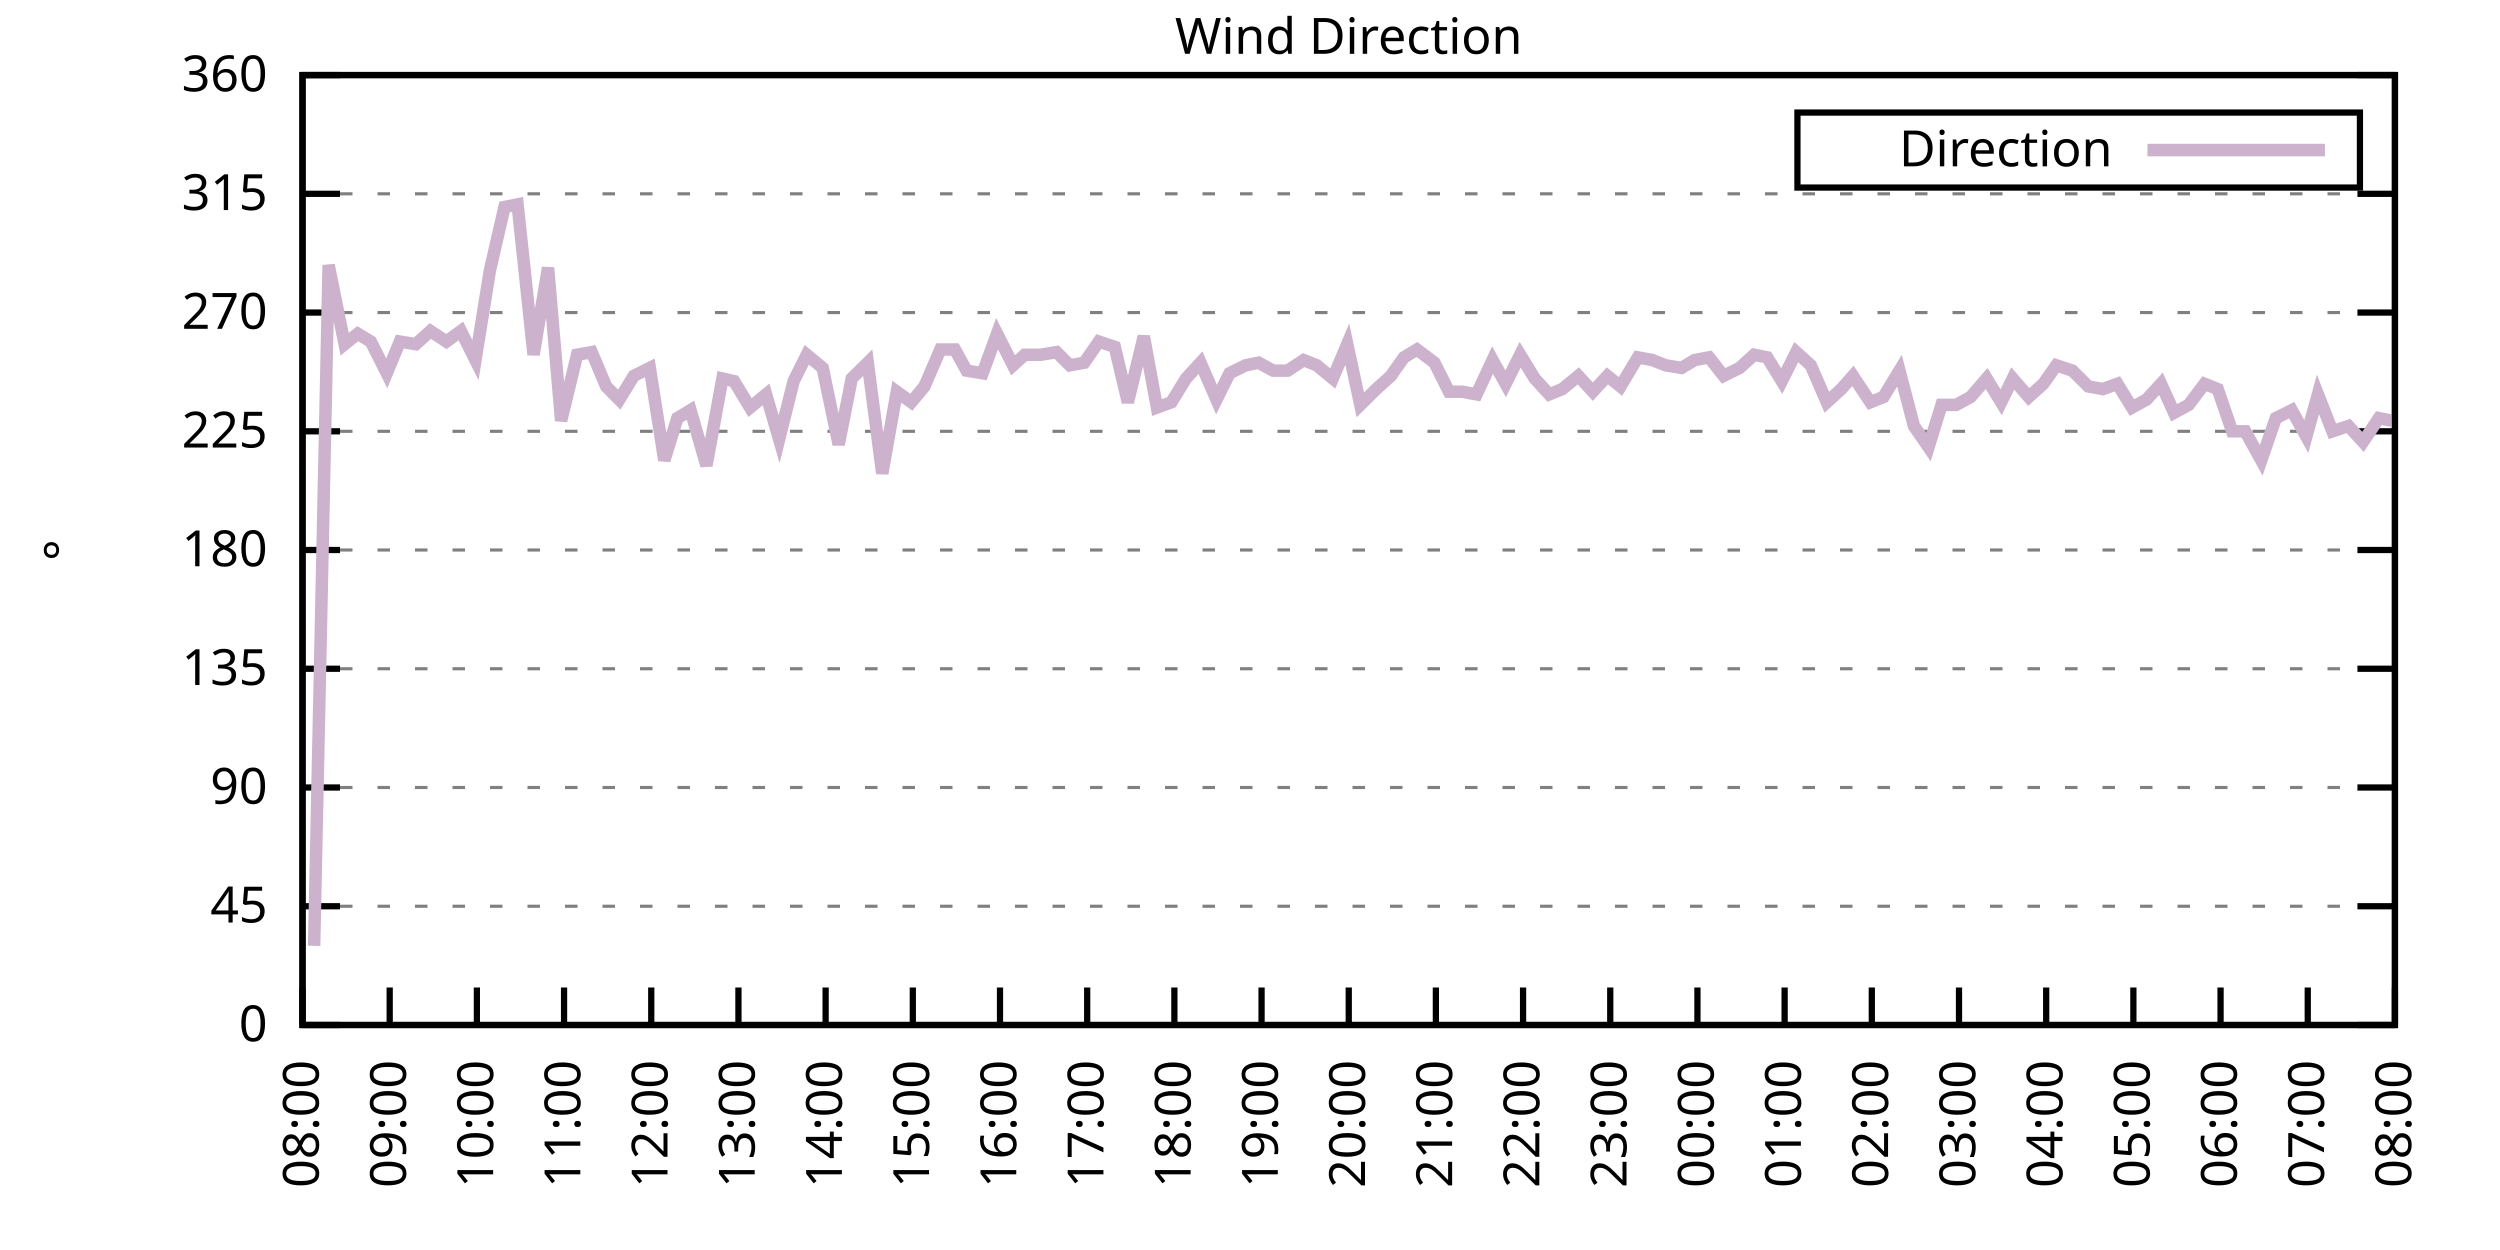
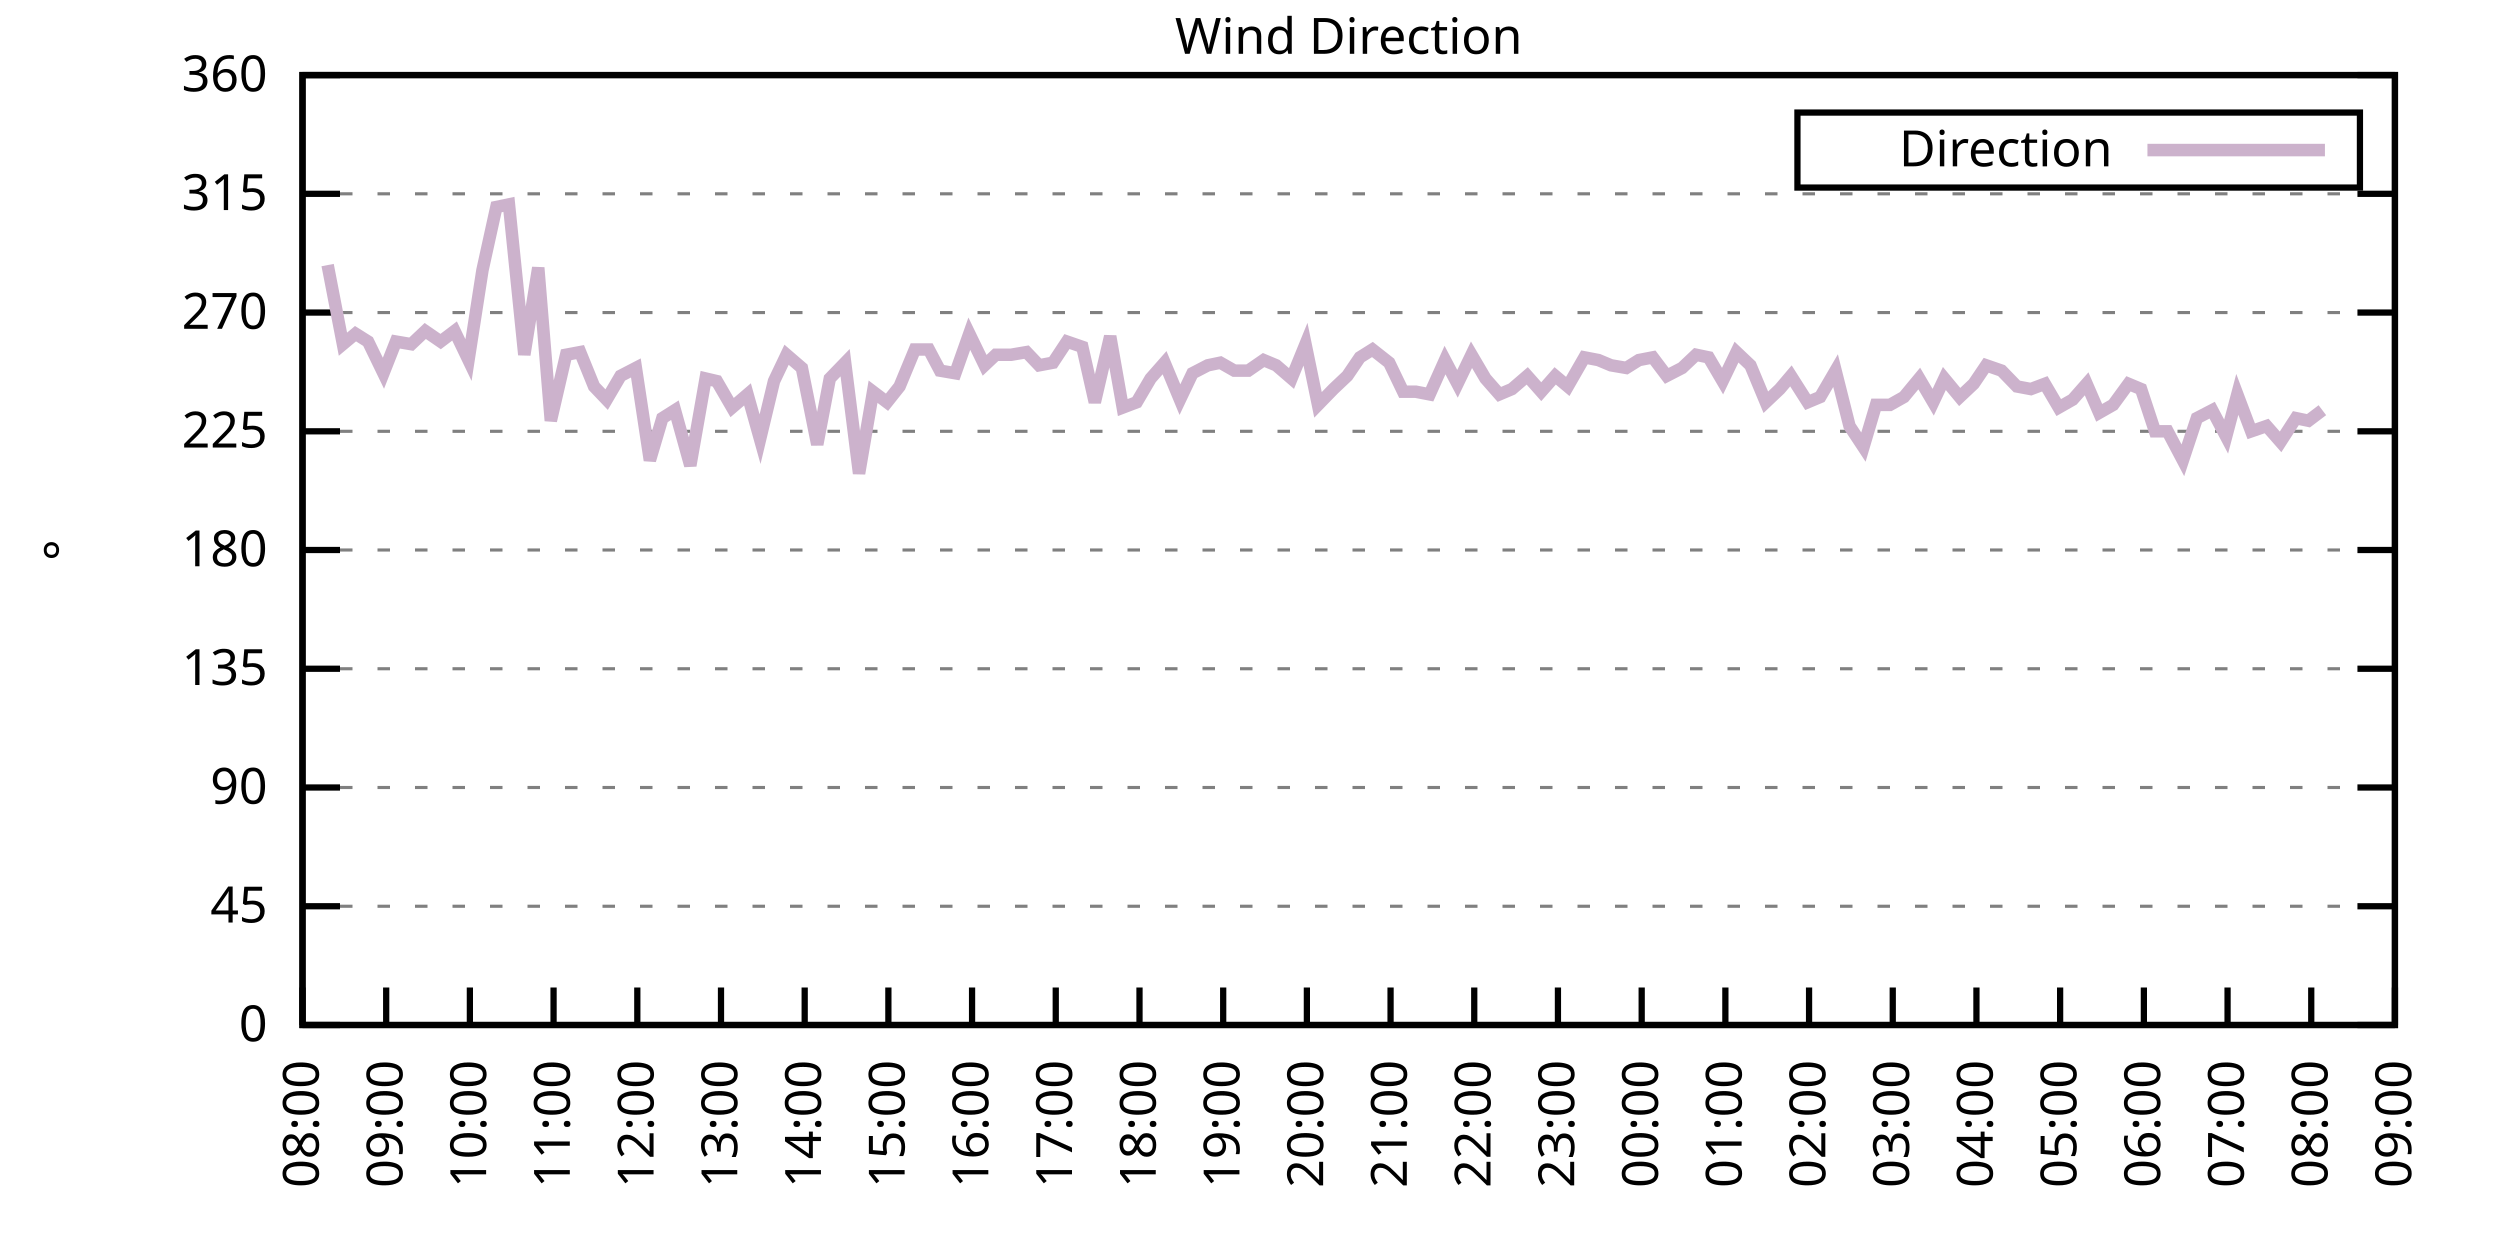
<svg xmlns="http://www.w3.org/2000/svg" xmlns:xlink="http://www.w3.org/1999/xlink" width="400" height="200" viewBox="0 0 400 200">
  <g id="gnuplot_canvas">
    <rect x="0" y="0" width="400" height="200" fill="none" />
    <defs>
      <circle id="gpDot" r="0.5" stroke-width="0.5" stroke="currentColor" />
      <path id="gpPt0" stroke-width="0.333" stroke="currentColor" d="M-1,0 h2 M0,-1 v2" />
      <path id="gpPt1" stroke-width="0.333" stroke="currentColor" d="M-1,-1 L1,1 M1,-1 L-1,1" />
      <path id="gpPt2" stroke-width="0.333" stroke="currentColor" d="M-1,0 L1,0 M0,-1 L0,1 M-1,-1 L1,1 M-1,1 L1,-1" />
      <rect id="gpPt3" stroke-width="0.333" stroke="currentColor" x="-1" y="-1" width="2" height="2" />
      <rect id="gpPt4" stroke-width="0.333" stroke="currentColor" fill="currentColor" x="-1" y="-1" width="2" height="2" />
      <circle id="gpPt5" stroke-width="0.333" stroke="currentColor" cx="0" cy="0" r="1" />
      <use xlink:href="#gpPt5" id="gpPt6" fill="currentColor" stroke="none" />
      <path id="gpPt7" stroke-width="0.333" stroke="currentColor" d="M0,-1.33 L-1.33,0.67 L1.33,0.67 z" />
      <use xlink:href="#gpPt7" id="gpPt8" fill="currentColor" stroke="none" />
      <use xlink:href="#gpPt7" id="gpPt9" stroke="currentColor" transform="rotate(180)" />
      <use xlink:href="#gpPt9" id="gpPt10" fill="currentColor" stroke="none" />
      <use xlink:href="#gpPt3" id="gpPt11" stroke="currentColor" transform="rotate(45)" />
      <use xlink:href="#gpPt11" id="gpPt12" fill="currentColor" stroke="none" />
      <path id="gpPt13" stroke-width="0.333" stroke="currentColor" d="M0,1.330 L1.265,0.411 L0.782,-1.067 L-0.782,-1.076 L-1.265,0.411 z" />
      <use xlink:href="#gpPt13" id="gpPt14" fill="currentColor" stroke="none" />
      <filter id="textbox" filterUnits="objectBoundingBox" x="0" y="0" height="1" width="1">
        <feFlood flood-color="white" flood-opacity="1" result="bgnd" />
        <feComposite in="SourceGraphic" in2="bgnd" operator="atop" />
      </filter>
      <filter id="greybox" filterUnits="objectBoundingBox" x="0" y="0" height="1" width="1">
        <feFlood flood-color="lightgrey" flood-opacity="1" result="grey" />
        <feComposite in="SourceGraphic" in2="grey" operator="atop" />
      </filter>
    </defs>
    <g fill="none" color="white" stroke="currentColor" stroke-width="1.00" stroke-linecap="butt" stroke-linejoin="miter">
</g>
    <g fill="none" color="black" stroke="currentColor" stroke-width="1.00" stroke-linecap="butt" stroke-linejoin="miter">
      <g stroke="none" shape-rendering="crispEdges">
        <polygon fill="rgb(255, 255, 255)" points="48.40,164.00 383.18,164.00 383.18,12.02 48.40,12.02 " />
      </g>
    </g>
    <g fill="none" color="black" stroke="currentColor" stroke-width="1.00" stroke-linecap="butt" stroke-linejoin="miter">
</g>
    <g fill="none" color="black" stroke="black" stroke-width="0.50" stroke-linecap="butt" stroke-linejoin="miter">
</g>
    <g fill="none" color="gray" stroke="currentColor" stroke-width="0.50" stroke-linecap="butt" stroke-linejoin="miter">
      <path stroke="gray" stroke-dasharray="2,4" class="gridline" d="M48.40,164.00 L383.19,164.00  " />
    </g>
    <g fill="none" color="gray" stroke="gray" stroke-width="1.00" stroke-linecap="butt" stroke-linejoin="miter">
</g>
    <g fill="none" color="black" stroke="currentColor" stroke-width="1.00" stroke-linecap="butt" stroke-linejoin="miter">
      <path stroke="black" d="M48.40,164.00 L54.40,164.00 M383.19,164.00 L377.19,164.00  " />
      <g transform="translate(42.80,166.60)" stroke="none" fill="black" font-family="Sans" font-size="8.00" text-anchor="end">
        <text>
          <tspan font-family="Sans"> 0</tspan>
        </text>
      </g>
    </g>
    <g fill="none" color="black" stroke="currentColor" stroke-width="1.00" stroke-linecap="butt" stroke-linejoin="miter">
</g>
    <g fill="none" color="black" stroke="black" stroke-width="0.50" stroke-linecap="butt" stroke-linejoin="miter">
</g>
    <g fill="none" color="gray" stroke="currentColor" stroke-width="0.50" stroke-linecap="butt" stroke-linejoin="miter">
      <path stroke="gray" stroke-dasharray="2,4" class="gridline" d="M48.40,145.00 L383.19,145.00  " />
    </g>
    <g fill="none" color="gray" stroke="gray" stroke-width="1.00" stroke-linecap="butt" stroke-linejoin="miter">
</g>
    <g fill="none" color="black" stroke="currentColor" stroke-width="1.00" stroke-linecap="butt" stroke-linejoin="miter">
      <path stroke="black" d="M48.40,145.00 L54.40,145.00 M383.19,145.00 L377.19,145.00  " />
      <g transform="translate(42.80,147.60)" stroke="none" fill="black" font-family="Sans" font-size="8.00" text-anchor="end">
        <text>
          <tspan font-family="Sans"> 45</tspan>
        </text>
      </g>
    </g>
    <g fill="none" color="black" stroke="currentColor" stroke-width="1.00" stroke-linecap="butt" stroke-linejoin="miter">
</g>
    <g fill="none" color="black" stroke="black" stroke-width="0.50" stroke-linecap="butt" stroke-linejoin="miter">
</g>
    <g fill="none" color="gray" stroke="currentColor" stroke-width="0.50" stroke-linecap="butt" stroke-linejoin="miter">
      <path stroke="gray" stroke-dasharray="2,4" class="gridline" d="M48.40,126.00 L383.19,126.00  " />
    </g>
    <g fill="none" color="gray" stroke="gray" stroke-width="1.00" stroke-linecap="butt" stroke-linejoin="miter">
</g>
    <g fill="none" color="black" stroke="currentColor" stroke-width="1.00" stroke-linecap="butt" stroke-linejoin="miter">
      <path stroke="black" d="M48.40,126.00 L54.40,126.00 M383.19,126.00 L377.19,126.00  " />
      <g transform="translate(42.80,128.60)" stroke="none" fill="black" font-family="Sans" font-size="8.00" text-anchor="end">
        <text>
          <tspan font-family="Sans"> 90</tspan>
        </text>
      </g>
    </g>
    <g fill="none" color="black" stroke="currentColor" stroke-width="1.00" stroke-linecap="butt" stroke-linejoin="miter">
</g>
    <g fill="none" color="black" stroke="black" stroke-width="0.50" stroke-linecap="butt" stroke-linejoin="miter">
</g>
    <g fill="none" color="gray" stroke="currentColor" stroke-width="0.50" stroke-linecap="butt" stroke-linejoin="miter">
      <path stroke="gray" stroke-dasharray="2,4" class="gridline" d="M48.40,107.00 L383.19,107.00  " />
    </g>
    <g fill="none" color="gray" stroke="gray" stroke-width="1.00" stroke-linecap="butt" stroke-linejoin="miter">
</g>
    <g fill="none" color="black" stroke="currentColor" stroke-width="1.00" stroke-linecap="butt" stroke-linejoin="miter">
      <path stroke="black" d="M48.40,107.00 L54.40,107.00 M383.19,107.00 L377.19,107.00  " />
      <g transform="translate(42.80,109.60)" stroke="none" fill="black" font-family="Sans" font-size="8.00" text-anchor="end">
        <text>
          <tspan font-family="Sans"> 135</tspan>
        </text>
      </g>
    </g>
    <g fill="none" color="black" stroke="currentColor" stroke-width="1.00" stroke-linecap="butt" stroke-linejoin="miter">
</g>
    <g fill="none" color="black" stroke="black" stroke-width="0.50" stroke-linecap="butt" stroke-linejoin="miter">
</g>
    <g fill="none" color="gray" stroke="currentColor" stroke-width="0.50" stroke-linecap="butt" stroke-linejoin="miter">
      <path stroke="gray" stroke-dasharray="2,4" class="gridline" d="M48.40,88.00 L383.19,88.00  " />
    </g>
    <g fill="none" color="gray" stroke="gray" stroke-width="1.00" stroke-linecap="butt" stroke-linejoin="miter">
</g>
    <g fill="none" color="black" stroke="currentColor" stroke-width="1.00" stroke-linecap="butt" stroke-linejoin="miter">
      <path stroke="black" d="M48.40,88.00 L54.40,88.00 M383.19,88.00 L377.19,88.00  " />
      <g transform="translate(42.80,90.60)" stroke="none" fill="black" font-family="Sans" font-size="8.00" text-anchor="end">
        <text>
          <tspan font-family="Sans"> 180</tspan>
        </text>
      </g>
    </g>
    <g fill="none" color="black" stroke="currentColor" stroke-width="1.00" stroke-linecap="butt" stroke-linejoin="miter">
</g>
    <g fill="none" color="black" stroke="black" stroke-width="0.50" stroke-linecap="butt" stroke-linejoin="miter">
</g>
    <g fill="none" color="gray" stroke="currentColor" stroke-width="0.50" stroke-linecap="butt" stroke-linejoin="miter">
      <path stroke="gray" stroke-dasharray="2,4" class="gridline" d="M48.40,69.01 L383.19,69.01  " />
    </g>
    <g fill="none" color="gray" stroke="gray" stroke-width="1.00" stroke-linecap="butt" stroke-linejoin="miter">
</g>
    <g fill="none" color="black" stroke="currentColor" stroke-width="1.00" stroke-linecap="butt" stroke-linejoin="miter">
      <path stroke="black" d="M48.40,69.01 L54.40,69.01 M383.19,69.01 L377.19,69.01  " />
      <g transform="translate(42.80,71.61)" stroke="none" fill="black" font-family="Sans" font-size="8.00" text-anchor="end">
        <text>
          <tspan font-family="Sans"> 225</tspan>
        </text>
      </g>
    </g>
    <g fill="none" color="black" stroke="currentColor" stroke-width="1.00" stroke-linecap="butt" stroke-linejoin="miter">
</g>
    <g fill="none" color="black" stroke="black" stroke-width="0.50" stroke-linecap="butt" stroke-linejoin="miter">
</g>
    <g fill="none" color="gray" stroke="currentColor" stroke-width="0.50" stroke-linecap="butt" stroke-linejoin="miter">
      <path stroke="gray" stroke-dasharray="2,4" class="gridline" d="M48.40,50.01 L383.19,50.01  " />
    </g>
    <g fill="none" color="gray" stroke="gray" stroke-width="1.00" stroke-linecap="butt" stroke-linejoin="miter">
</g>
    <g fill="none" color="black" stroke="currentColor" stroke-width="1.00" stroke-linecap="butt" stroke-linejoin="miter">
      <path stroke="black" d="M48.40,50.01 L54.40,50.01 M383.19,50.01 L377.19,50.01  " />
      <g transform="translate(42.80,52.61)" stroke="none" fill="black" font-family="Sans" font-size="8.00" text-anchor="end">
        <text>
          <tspan font-family="Sans"> 270</tspan>
        </text>
      </g>
    </g>
    <g fill="none" color="black" stroke="currentColor" stroke-width="1.00" stroke-linecap="butt" stroke-linejoin="miter">
</g>
    <g fill="none" color="black" stroke="black" stroke-width="0.50" stroke-linecap="butt" stroke-linejoin="miter">
</g>
    <g fill="none" color="gray" stroke="currentColor" stroke-width="0.50" stroke-linecap="butt" stroke-linejoin="miter">
      <path stroke="gray" stroke-dasharray="2,4" class="gridline" d="M48.40,31.01 L383.19,31.01  " />
    </g>
    <g fill="none" color="gray" stroke="gray" stroke-width="1.00" stroke-linecap="butt" stroke-linejoin="miter">
</g>
    <g fill="none" color="black" stroke="currentColor" stroke-width="1.00" stroke-linecap="butt" stroke-linejoin="miter">
      <path stroke="black" d="M48.40,31.01 L54.40,31.01 M383.19,31.01 L377.19,31.01  " />
      <g transform="translate(42.80,33.61)" stroke="none" fill="black" font-family="Sans" font-size="8.00" text-anchor="end">
        <text>
          <tspan font-family="Sans"> 315</tspan>
        </text>
      </g>
    </g>
    <g fill="none" color="black" stroke="currentColor" stroke-width="1.00" stroke-linecap="butt" stroke-linejoin="miter">
</g>
    <g fill="none" color="black" stroke="black" stroke-width="0.50" stroke-linecap="butt" stroke-linejoin="miter">
</g>
    <g fill="none" color="gray" stroke="currentColor" stroke-width="0.50" stroke-linecap="butt" stroke-linejoin="miter">
      <path stroke="gray" stroke-dasharray="2,4" class="gridline" d="M48.40,12.01 L383.19,12.01  " />
    </g>
    <g fill="none" color="gray" stroke="gray" stroke-width="1.00" stroke-linecap="butt" stroke-linejoin="miter">
</g>
    <g fill="none" color="black" stroke="currentColor" stroke-width="1.00" stroke-linecap="butt" stroke-linejoin="miter">
      <path stroke="black" d="M48.40,12.01 L54.40,12.01 M383.19,12.01 L377.19,12.01  " />
      <g transform="translate(42.80,14.61)" stroke="none" fill="black" font-family="Sans" font-size="8.00" text-anchor="end">
        <text>
          <tspan font-family="Sans"> 360</tspan>
        </text>
      </g>
    </g>
    <g fill="none" color="black" stroke="currentColor" stroke-width="1.00" stroke-linecap="butt" stroke-linejoin="miter">
      <path stroke="black" d="M48.40,164.00 L48.40,158.00  " />
      <g transform="translate(51.00,169.60) rotate(270.00)" stroke="none" fill="black" font-family="Sans" font-size="8.00" text-anchor="end">
        <text>
          <tspan font-family="Sans">08:00</tspan>
        </text>
      </g>
    </g>
    <g fill="none" color="black" stroke="currentColor" stroke-width="1.00" stroke-linecap="butt" stroke-linejoin="miter">
-       <path stroke="black" d="M62.35,164.00 L62.35,158.00  " />
-       <g transform="translate(64.95,169.60) rotate(270.00)" stroke="none" fill="black" font-family="Sans" font-size="8.00" text-anchor="end">
+       <path stroke="black" d="M61.79,164.00 L61.79,158.00  " />
+       <g transform="translate(64.39,169.60) rotate(270.00)" stroke="none" fill="black" font-family="Sans" font-size="8.00" text-anchor="end">
        <text>
          <tspan font-family="Sans">09:00</tspan>
        </text>
      </g>
    </g>
    <g fill="none" color="black" stroke="currentColor" stroke-width="1.00" stroke-linecap="butt" stroke-linejoin="miter">
-       <path stroke="black" d="M76.30,164.00 L76.30,158.00  " />
-       <g transform="translate(78.90,169.60) rotate(270.00)" stroke="none" fill="black" font-family="Sans" font-size="8.00" text-anchor="end">
+       <path stroke="black" d="M75.18,164.00 L75.18,158.00  " />
+       <g transform="translate(77.78,169.60) rotate(270.00)" stroke="none" fill="black" font-family="Sans" font-size="8.00" text-anchor="end">
        <text>
          <tspan font-family="Sans">10:00</tspan>
        </text>
      </g>
    </g>
    <g fill="none" color="black" stroke="currentColor" stroke-width="1.00" stroke-linecap="butt" stroke-linejoin="miter">
-       <path stroke="black" d="M90.25,164.00 L90.25,158.00  " />
-       <g transform="translate(92.85,169.60) rotate(270.00)" stroke="none" fill="black" font-family="Sans" font-size="8.00" text-anchor="end">
+       <path stroke="black" d="M88.57,164.00 L88.57,158.00  " />
+       <g transform="translate(91.17,169.60) rotate(270.00)" stroke="none" fill="black" font-family="Sans" font-size="8.00" text-anchor="end">
        <text>
          <tspan font-family="Sans">11:00</tspan>
        </text>
      </g>
    </g>
    <g fill="none" color="black" stroke="currentColor" stroke-width="1.00" stroke-linecap="butt" stroke-linejoin="miter">
-       <path stroke="black" d="M104.20,164.00 L104.20,158.00  " />
-       <g transform="translate(106.80,169.60) rotate(270.00)" stroke="none" fill="black" font-family="Sans" font-size="8.00" text-anchor="end">
+       <path stroke="black" d="M101.97,164.00 L101.97,158.00  " />
+       <g transform="translate(104.57,169.60) rotate(270.00)" stroke="none" fill="black" font-family="Sans" font-size="8.00" text-anchor="end">
        <text>
          <tspan font-family="Sans">12:00</tspan>
        </text>
      </g>
    </g>
    <g fill="none" color="black" stroke="currentColor" stroke-width="1.00" stroke-linecap="butt" stroke-linejoin="miter">
-       <path stroke="black" d="M118.15,164.00 L118.15,158.00  " />
-       <g transform="translate(120.75,169.60) rotate(270.00)" stroke="none" fill="black" font-family="Sans" font-size="8.00" text-anchor="end">
+       <path stroke="black" d="M115.36,164.00 L115.36,158.00  " />
+       <g transform="translate(117.96,169.60) rotate(270.00)" stroke="none" fill="black" font-family="Sans" font-size="8.00" text-anchor="end">
        <text>
          <tspan font-family="Sans">13:00</tspan>
        </text>
      </g>
    </g>
    <g fill="none" color="black" stroke="currentColor" stroke-width="1.00" stroke-linecap="butt" stroke-linejoin="miter">
-       <path stroke="black" d="M132.10,164.00 L132.10,158.00  " />
-       <g transform="translate(134.70,169.60) rotate(270.00)" stroke="none" fill="black" font-family="Sans" font-size="8.00" text-anchor="end">
+       <path stroke="black" d="M128.75,164.00 L128.75,158.00  " />
+       <g transform="translate(131.35,169.60) rotate(270.00)" stroke="none" fill="black" font-family="Sans" font-size="8.00" text-anchor="end">
        <text>
          <tspan font-family="Sans">14:00</tspan>
        </text>
      </g>
    </g>
    <g fill="none" color="black" stroke="currentColor" stroke-width="1.00" stroke-linecap="butt" stroke-linejoin="miter">
-       <path stroke="black" d="M146.05,164.00 L146.05,158.00  " />
-       <g transform="translate(148.65,169.60) rotate(270.00)" stroke="none" fill="black" font-family="Sans" font-size="8.00" text-anchor="end">
+       <path stroke="black" d="M142.14,164.00 L142.14,158.00  " />
+       <g transform="translate(144.74,169.60) rotate(270.00)" stroke="none" fill="black" font-family="Sans" font-size="8.00" text-anchor="end">
        <text>
          <tspan font-family="Sans">15:00</tspan>
        </text>
      </g>
    </g>
    <g fill="none" color="black" stroke="currentColor" stroke-width="1.00" stroke-linecap="butt" stroke-linejoin="miter">
-       <path stroke="black" d="M160.00,164.00 L160.00,158.00  " />
-       <g transform="translate(162.60,169.60) rotate(270.00)" stroke="none" fill="black" font-family="Sans" font-size="8.00" text-anchor="end">
+       <path stroke="black" d="M155.53,164.00 L155.53,158.00  " />
+       <g transform="translate(158.13,169.60) rotate(270.00)" stroke="none" fill="black" font-family="Sans" font-size="8.00" text-anchor="end">
        <text>
          <tspan font-family="Sans">16:00</tspan>
        </text>
      </g>
    </g>
    <g fill="none" color="black" stroke="currentColor" stroke-width="1.00" stroke-linecap="butt" stroke-linejoin="miter">
-       <path stroke="black" d="M173.95,164.00 L173.95,158.00  " />
-       <g transform="translate(176.55,169.60) rotate(270.00)" stroke="none" fill="black" font-family="Sans" font-size="8.00" text-anchor="end">
+       <path stroke="black" d="M168.92,164.00 L168.92,158.00  " />
+       <g transform="translate(171.52,169.60) rotate(270.00)" stroke="none" fill="black" font-family="Sans" font-size="8.00" text-anchor="end">
        <text>
          <tspan font-family="Sans">17:00</tspan>
        </text>
      </g>
    </g>
    <g fill="none" color="black" stroke="currentColor" stroke-width="1.00" stroke-linecap="butt" stroke-linejoin="miter">
-       <path stroke="black" d="M187.90,164.00 L187.90,158.00  " />
-       <g transform="translate(190.50,169.60) rotate(270.00)" stroke="none" fill="black" font-family="Sans" font-size="8.00" text-anchor="end">
+       <path stroke="black" d="M182.32,164.00 L182.32,158.00  " />
+       <g transform="translate(184.92,169.60) rotate(270.00)" stroke="none" fill="black" font-family="Sans" font-size="8.00" text-anchor="end">
        <text>
          <tspan font-family="Sans">18:00</tspan>
        </text>
      </g>
    </g>
    <g fill="none" color="black" stroke="currentColor" stroke-width="1.00" stroke-linecap="butt" stroke-linejoin="miter">
-       <path stroke="black" d="M201.85,164.00 L201.85,158.00  " />
-       <g transform="translate(204.45,169.60) rotate(270.00)" stroke="none" fill="black" font-family="Sans" font-size="8.00" text-anchor="end">
+       <path stroke="black" d="M195.71,164.00 L195.71,158.00  " />
+       <g transform="translate(198.31,169.60) rotate(270.00)" stroke="none" fill="black" font-family="Sans" font-size="8.00" text-anchor="end">
        <text>
          <tspan font-family="Sans">19:00</tspan>
        </text>
      </g>
    </g>
    <g fill="none" color="black" stroke="currentColor" stroke-width="1.00" stroke-linecap="butt" stroke-linejoin="miter">
-       <path stroke="black" d="M215.80,164.00 L215.80,158.00  " />
-       <g transform="translate(218.40,169.60) rotate(270.00)" stroke="none" fill="black" font-family="Sans" font-size="8.00" text-anchor="end">
+       <path stroke="black" d="M209.10,164.00 L209.10,158.00  " />
+       <g transform="translate(211.70,169.60) rotate(270.00)" stroke="none" fill="black" font-family="Sans" font-size="8.00" text-anchor="end">
        <text>
          <tspan font-family="Sans">20:00</tspan>
        </text>
      </g>
    </g>
    <g fill="none" color="black" stroke="currentColor" stroke-width="1.00" stroke-linecap="butt" stroke-linejoin="miter">
-       <path stroke="black" d="M229.74,164.00 L229.74,158.00  " />
-       <g transform="translate(232.34,169.60) rotate(270.00)" stroke="none" fill="black" font-family="Sans" font-size="8.00" text-anchor="end">
+       <path stroke="black" d="M222.49,164.00 L222.49,158.00  " />
+       <g transform="translate(225.09,169.60) rotate(270.00)" stroke="none" fill="black" font-family="Sans" font-size="8.00" text-anchor="end">
        <text>
          <tspan font-family="Sans">21:00</tspan>
        </text>
      </g>
    </g>
    <g fill="none" color="black" stroke="currentColor" stroke-width="1.00" stroke-linecap="butt" stroke-linejoin="miter">
-       <path stroke="black" d="M243.69,164.00 L243.69,158.00  " />
-       <g transform="translate(246.29,169.60) rotate(270.00)" stroke="none" fill="black" font-family="Sans" font-size="8.00" text-anchor="end">
+       <path stroke="black" d="M235.88,164.00 L235.88,158.00  " />
+       <g transform="translate(238.48,169.60) rotate(270.00)" stroke="none" fill="black" font-family="Sans" font-size="8.00" text-anchor="end">
        <text>
          <tspan font-family="Sans">22:00</tspan>
        </text>
      </g>
    </g>
    <g fill="none" color="black" stroke="currentColor" stroke-width="1.00" stroke-linecap="butt" stroke-linejoin="miter">
-       <path stroke="black" d="M257.64,164.00 L257.64,158.00  " />
-       <g transform="translate(260.24,169.60) rotate(270.00)" stroke="none" fill="black" font-family="Sans" font-size="8.00" text-anchor="end">
+       <path stroke="black" d="M249.27,164.00 L249.27,158.00  " />
+       <g transform="translate(251.87,169.60) rotate(270.00)" stroke="none" fill="black" font-family="Sans" font-size="8.00" text-anchor="end">
        <text>
          <tspan font-family="Sans">23:00</tspan>
        </text>
      </g>
    </g>
    <g fill="none" color="black" stroke="currentColor" stroke-width="1.00" stroke-linecap="butt" stroke-linejoin="miter">
-       <path stroke="black" d="M271.59,164.00 L271.59,158.00  " />
-       <g transform="translate(274.19,169.60) rotate(270.00)" stroke="none" fill="black" font-family="Sans" font-size="8.00" text-anchor="end">
+       <path stroke="black" d="M262.67,164.00 L262.67,158.00  " />
+       <g transform="translate(265.27,169.60) rotate(270.00)" stroke="none" fill="black" font-family="Sans" font-size="8.00" text-anchor="end">
        <text>
          <tspan font-family="Sans">00:00</tspan>
        </text>
      </g>
    </g>
    <g fill="none" color="black" stroke="currentColor" stroke-width="1.00" stroke-linecap="butt" stroke-linejoin="miter">
-       <path stroke="black" d="M285.54,164.00 L285.54,158.00  " />
-       <g transform="translate(288.14,169.60) rotate(270.00)" stroke="none" fill="black" font-family="Sans" font-size="8.00" text-anchor="end">
+       <path stroke="black" d="M276.06,164.00 L276.06,158.00  " />
+       <g transform="translate(278.66,169.60) rotate(270.00)" stroke="none" fill="black" font-family="Sans" font-size="8.00" text-anchor="end">
        <text>
          <tspan font-family="Sans">01:00</tspan>
        </text>
      </g>
    </g>
    <g fill="none" color="black" stroke="currentColor" stroke-width="1.00" stroke-linecap="butt" stroke-linejoin="miter">
-       <path stroke="black" d="M299.49,164.00 L299.49,158.00  " />
-       <g transform="translate(302.09,169.60) rotate(270.00)" stroke="none" fill="black" font-family="Sans" font-size="8.00" text-anchor="end">
+       <path stroke="black" d="M289.45,164.00 L289.45,158.00  " />
+       <g transform="translate(292.05,169.60) rotate(270.00)" stroke="none" fill="black" font-family="Sans" font-size="8.00" text-anchor="end">
        <text>
          <tspan font-family="Sans">02:00</tspan>
        </text>
      </g>
    </g>
    <g fill="none" color="black" stroke="currentColor" stroke-width="1.00" stroke-linecap="butt" stroke-linejoin="miter">
-       <path stroke="black" d="M313.44,164.00 L313.44,158.00  " />
-       <g transform="translate(316.04,169.60) rotate(270.00)" stroke="none" fill="black" font-family="Sans" font-size="8.00" text-anchor="end">
+       <path stroke="black" d="M302.84,164.00 L302.84,158.00  " />
+       <g transform="translate(305.44,169.60) rotate(270.00)" stroke="none" fill="black" font-family="Sans" font-size="8.00" text-anchor="end">
        <text>
          <tspan font-family="Sans">03:00</tspan>
        </text>
      </g>
    </g>
    <g fill="none" color="black" stroke="currentColor" stroke-width="1.00" stroke-linecap="butt" stroke-linejoin="miter">
-       <path stroke="black" d="M327.39,164.00 L327.39,158.00  " />
-       <g transform="translate(329.99,169.60) rotate(270.00)" stroke="none" fill="black" font-family="Sans" font-size="8.00" text-anchor="end">
+       <path stroke="black" d="M316.23,164.00 L316.23,158.00  " />
+       <g transform="translate(318.83,169.60) rotate(270.00)" stroke="none" fill="black" font-family="Sans" font-size="8.00" text-anchor="end">
        <text>
          <tspan font-family="Sans">04:00</tspan>
        </text>
      </g>
    </g>
    <g fill="none" color="black" stroke="currentColor" stroke-width="1.00" stroke-linecap="butt" stroke-linejoin="miter">
-       <path stroke="black" d="M341.34,164.00 L341.34,158.00  " />
-       <g transform="translate(343.94,169.60) rotate(270.00)" stroke="none" fill="black" font-family="Sans" font-size="8.00" text-anchor="end">
+       <path stroke="black" d="M329.62,164.00 L329.62,158.00  " />
+       <g transform="translate(332.22,169.60) rotate(270.00)" stroke="none" fill="black" font-family="Sans" font-size="8.00" text-anchor="end">
        <text>
          <tspan font-family="Sans">05:00</tspan>
        </text>
      </g>
    </g>
    <g fill="none" color="black" stroke="currentColor" stroke-width="1.00" stroke-linecap="butt" stroke-linejoin="miter">
-       <path stroke="black" d="M355.29,164.00 L355.29,158.00  " />
-       <g transform="translate(357.89,169.60) rotate(270.00)" stroke="none" fill="black" font-family="Sans" font-size="8.00" text-anchor="end">
+       <path stroke="black" d="M343.02,164.00 L343.02,158.00  " />
+       <g transform="translate(345.62,169.60) rotate(270.00)" stroke="none" fill="black" font-family="Sans" font-size="8.00" text-anchor="end">
        <text>
          <tspan font-family="Sans">06:00</tspan>
        </text>
      </g>
    </g>
    <g fill="none" color="black" stroke="currentColor" stroke-width="1.00" stroke-linecap="butt" stroke-linejoin="miter">
-       <path stroke="black" d="M369.24,164.00 L369.24,158.00  " />
-       <g transform="translate(371.84,169.60) rotate(270.00)" stroke="none" fill="black" font-family="Sans" font-size="8.00" text-anchor="end">
+       <path stroke="black" d="M356.41,164.00 L356.41,158.00  " />
+       <g transform="translate(359.01,169.60) rotate(270.00)" stroke="none" fill="black" font-family="Sans" font-size="8.00" text-anchor="end">
        <text>
          <tspan font-family="Sans">07:00</tspan>
+         </text>
+       </g>
+     </g>
+     <g fill="none" color="black" stroke="currentColor" stroke-width="1.00" stroke-linecap="butt" stroke-linejoin="miter">
+       <path stroke="black" d="M369.80,164.00 L369.80,158.00  " />
+       <g transform="translate(372.40,169.60) rotate(270.00)" stroke="none" fill="black" font-family="Sans" font-size="8.00" text-anchor="end">
+         <text>
+           <tspan font-family="Sans">08:00</tspan>
        </text>
      </g>
    </g>
    <g fill="none" color="black" stroke="currentColor" stroke-width="1.00" stroke-linecap="butt" stroke-linejoin="miter">
      <path stroke="black" d="M383.19,164.00 L383.19,158.00  " />
      <g transform="translate(385.79,169.60) rotate(270.00)" stroke="none" fill="black" font-family="Sans" font-size="8.00" text-anchor="end">
        <text>
-           <tspan font-family="Sans">08:00</tspan>
+           <tspan font-family="Sans">09:00</tspan>
        </text>
      </g>
    </g>
    <g fill="none" color="black" stroke="currentColor" stroke-width="1.00" stroke-linecap="butt" stroke-linejoin="miter">
</g>
    <g fill="none" color="black" stroke="currentColor" stroke-width="1.00" stroke-linecap="butt" stroke-linejoin="miter">
      <path stroke="black" d="M48.40,12.01 L48.40,164.00 L383.19,164.00 L383.19,12.01 L48.40,12.01 Z  " />
    </g>
    <g fill="none" color="black" stroke="currentColor" stroke-width="1.00" stroke-linecap="butt" stroke-linejoin="miter">
</g>
    <g fill="none" color="black" stroke="currentColor" stroke-width="1.00" stroke-linecap="butt" stroke-linejoin="miter">
      <path stroke="black" d="M287.59,30.01 L287.59,18.01 L377.59,18.01 L377.59,30.01 L287.59,30.01 Z  " />
    </g>
    <g id="Wind_direction_plot_1">
      <g fill="none" color="white" stroke="black" stroke-width="2.00" stroke-linecap="butt" stroke-linejoin="miter">
</g>
      <g fill="none" color="black" stroke="currentColor" stroke-width="2.00" stroke-linecap="butt" stroke-linejoin="miter">
        <g transform="translate(337.99,26.61)" stroke="none" fill="black" font-family="Sans" font-size="8.00" text-anchor="end">
          <text>
            <tspan font-family="Sans">Direction</tspan>
          </text>
        </g>
      </g>
      <g fill="none" color="black" stroke="currentColor" stroke-width="2.00" stroke-linecap="butt" stroke-linejoin="miter">
-         <path stroke="rgb(204, 178, 204)" d="M343.59,24.01 L371.99,24.01 M50.26,151.33 L52.58,42.41 L55.14,55.07 L57.23,53.39 L59.33,54.65 L61.88,59.72   L63.98,54.65 L66.53,55.07 L68.86,52.96 L71.42,54.65 L73.74,52.96 L76.07,57.61 L78.39,43.25 L80.72,33.12   L82.81,32.70 L85.37,56.76 L87.69,42.83 L89.78,67.32 L92.34,56.76 L94.67,56.34 L96.99,61.83 L99.08,63.94   L101.41,60.14 L103.97,58.87 L106.29,73.65 L108.38,66.90 L110.48,65.63 L113.03,74.49 L115.59,60.56 L117.45,60.98   L120.01,65.21 L122.57,63.10 L124.66,70.27 L126.98,60.98 L129.08,56.76 L131.63,58.87 L134.19,71.12 L136.28,60.56   L138.84,58.03 L141.16,75.76 L143.49,62.67 L145.81,64.36 L147.91,61.83 L150.46,55.92 L152.79,55.92 L154.65,59.30   L157.21,59.72 L159.53,53.39 L162.09,58.45 L163.95,56.76 L166.51,56.76 L169.06,56.34 L171.16,58.45 L173.48,58.03   L175.81,54.65 L178.36,55.50 L180.46,64.36 L183.01,53.81 L185.11,65.21 L187.43,64.36 L189.76,60.56 L192.08,58.03   L194.64,63.94 L196.73,59.72 L199.29,58.45 L201.38,58.03 L203.71,59.30 L206.03,59.30 L208.59,57.61 L210.68,58.45   L213.24,60.56 L215.56,55.07 L217.65,64.78 L220.21,62.25 L222.54,60.14 L224.63,57.18 L226.72,55.92 L229.51,58.03   L231.84,62.67 L233.93,62.67 L236.25,63.10 L238.81,57.61 L240.90,61.41 L243.23,56.76 L245.55,60.56 L247.88,63.10   L249.97,62.25 L252.53,60.14 L254.85,62.67 L257.18,60.14 L259.27,61.83 L262.06,57.18 L264.39,57.61 L266.48,58.45   L269.04,58.87 L271.13,57.61 L273.45,57.18 L275.78,60.14 L278.34,58.87 L280.66,56.76 L282.75,57.18 L285.08,60.98   L287.40,56.34 L289.73,58.45 L292.29,64.36 L294.61,62.25 L296.47,60.14 L299.26,64.36 L301.35,63.52 L303.91,59.30   L306.23,68.16 L308.56,71.54 L310.65,64.78 L312.98,64.78 L315.30,63.52 L317.86,60.56 L320.18,64.36 L322.04,60.56   L324.60,63.52 L326.93,61.41 L329.02,58.45 L331.58,59.30 L334.13,61.83 L336.46,62.25 L338.78,61.41 L341.11,65.21   L343.43,63.94 L345.76,61.41 L347.85,66.05 L350.18,64.78 L352.73,61.41 L354.83,62.25 L357.15,69.01 L359.24,69.01   L361.80,73.65 L364.13,66.90 L366.68,65.63 L369.01,69.85 L370.87,63.10 L373.19,69.01 L375.75,68.16 L378.08,70.70   L380.63,66.90 L382.73,67.32  " />
+         <path stroke="rgb(204, 178, 204)" d="M343.59,24.01 L371.99,24.01 M52.42,42.41 L54.87,55.07 L56.88,53.39 L58.89,54.65 L61.35,59.72 L63.35,54.65   L65.81,55.07 L68.04,52.96 L70.50,54.65 L72.73,52.96 L74.96,57.61 L77.19,43.25 L79.42,33.12 L81.43,32.70   L83.89,56.76 L86.12,42.83 L88.13,67.32 L90.58,56.76 L92.82,56.34 L95.05,61.83 L97.06,63.94 L99.29,60.14   L101.74,58.87 L103.98,73.65 L105.98,66.90 L107.99,65.63 L110.45,74.49 L112.90,60.56 L114.69,60.98 L117.14,65.21   L119.60,63.10 L121.61,70.27 L123.84,60.98 L125.85,56.76 L128.30,58.87 L130.76,71.12 L132.77,60.56 L135.22,58.03   L137.45,75.76 L139.69,62.67 L141.92,64.36 L143.93,61.83 L146.38,55.92 L148.61,55.92 L150.40,59.30 L152.85,59.72   L155.09,53.39 L157.54,58.45 L159.33,56.76 L161.78,56.76 L164.24,56.34 L166.25,58.45 L168.48,58.03 L170.71,54.65   L173.17,55.50 L175.17,64.36 L177.63,53.81 L179.64,65.21 L181.87,64.36 L184.10,60.56 L186.33,58.03 L188.79,63.94   L190.80,59.72 L193.25,58.45 L195.26,58.03 L197.49,59.30 L199.73,59.30 L202.18,57.61 L204.19,58.45 L206.64,60.56   L208.88,55.07 L210.88,64.78 L213.34,62.25 L215.57,60.14 L217.58,57.18 L219.59,55.92 L222.27,58.03 L224.50,62.67   L226.51,62.67 L228.74,63.10 L231.20,57.61 L233.20,61.41 L235.44,56.76 L237.67,60.56 L239.90,63.10 L241.91,62.25   L244.36,60.14 L246.60,62.67 L248.83,60.14 L250.84,61.83 L253.51,57.18 L255.75,57.61 L257.76,58.45 L260.21,58.87   L262.22,57.61 L264.45,57.18 L266.68,60.14 L269.14,58.87 L271.37,56.76 L273.38,57.18 L275.61,60.98 L277.84,56.34   L280.07,58.45 L282.53,64.36 L284.76,62.25 L286.55,60.14 L289.23,64.36 L291.23,63.52 L293.69,59.30 L295.92,68.16   L298.15,71.54 L300.16,64.78 L302.39,64.78 L304.63,63.52 L307.08,60.56 L309.31,64.36 L311.10,60.56 L313.55,63.52   L315.79,61.41 L317.79,58.45 L320.25,59.30 L322.70,61.83 L324.94,62.25 L327.17,61.41 L329.40,65.21 L331.63,63.94   L333.86,61.41 L335.87,66.05 L338.10,64.78 L340.56,61.41 L342.57,62.25 L344.80,69.01 L346.81,69.01 L349.26,73.65   L351.50,66.90 L353.95,65.63 L356.18,69.85 L357.97,63.10 L360.20,69.01 L362.66,68.16 L364.89,70.70 L367.34,66.90   L369.35,67.32 L371.58,65.63  " />
      </g>
    </g>
    <g fill="none" color="black" stroke="currentColor" stroke-width="2.00" stroke-linecap="butt" stroke-linejoin="miter">
</g>
    <g fill="none" color="black" stroke="black" stroke-width="1.00" stroke-linecap="butt" stroke-linejoin="miter">
</g>
    <g fill="none" color="black" stroke="currentColor" stroke-width="1.00" stroke-linecap="butt" stroke-linejoin="miter">
      <path stroke="black" d="M48.40,12.01 L48.40,164.00 L383.19,164.00 L383.19,12.01 L48.40,12.01 Z  " />
      <g transform="translate(12.80,88.01) rotate(270.00)" stroke="none" fill="black" font-family="Sans" font-size="8.00" text-anchor="middle">
        <text>
          <tspan font-family="Sans">°</tspan>
        </text>
      </g>
    </g>
    <g fill="none" color="black" stroke="currentColor" stroke-width="1.00" stroke-linecap="butt" stroke-linejoin="miter">
</g>
    <g fill="none" color="black" stroke="currentColor" stroke-width="1.00" stroke-linecap="butt" stroke-linejoin="miter">
      <g transform="translate(215.79,8.61)" stroke="none" fill="black" font-family="Sans" font-size="8.00" text-anchor="middle">
        <text>
          <tspan font-family="Sans">Wind Direction</tspan>
        </text>
      </g>
    </g>
    <g fill="none" color="black" stroke="currentColor" stroke-width="1.00" stroke-linecap="butt" stroke-linejoin="miter">
</g>
  </g>
</svg>
